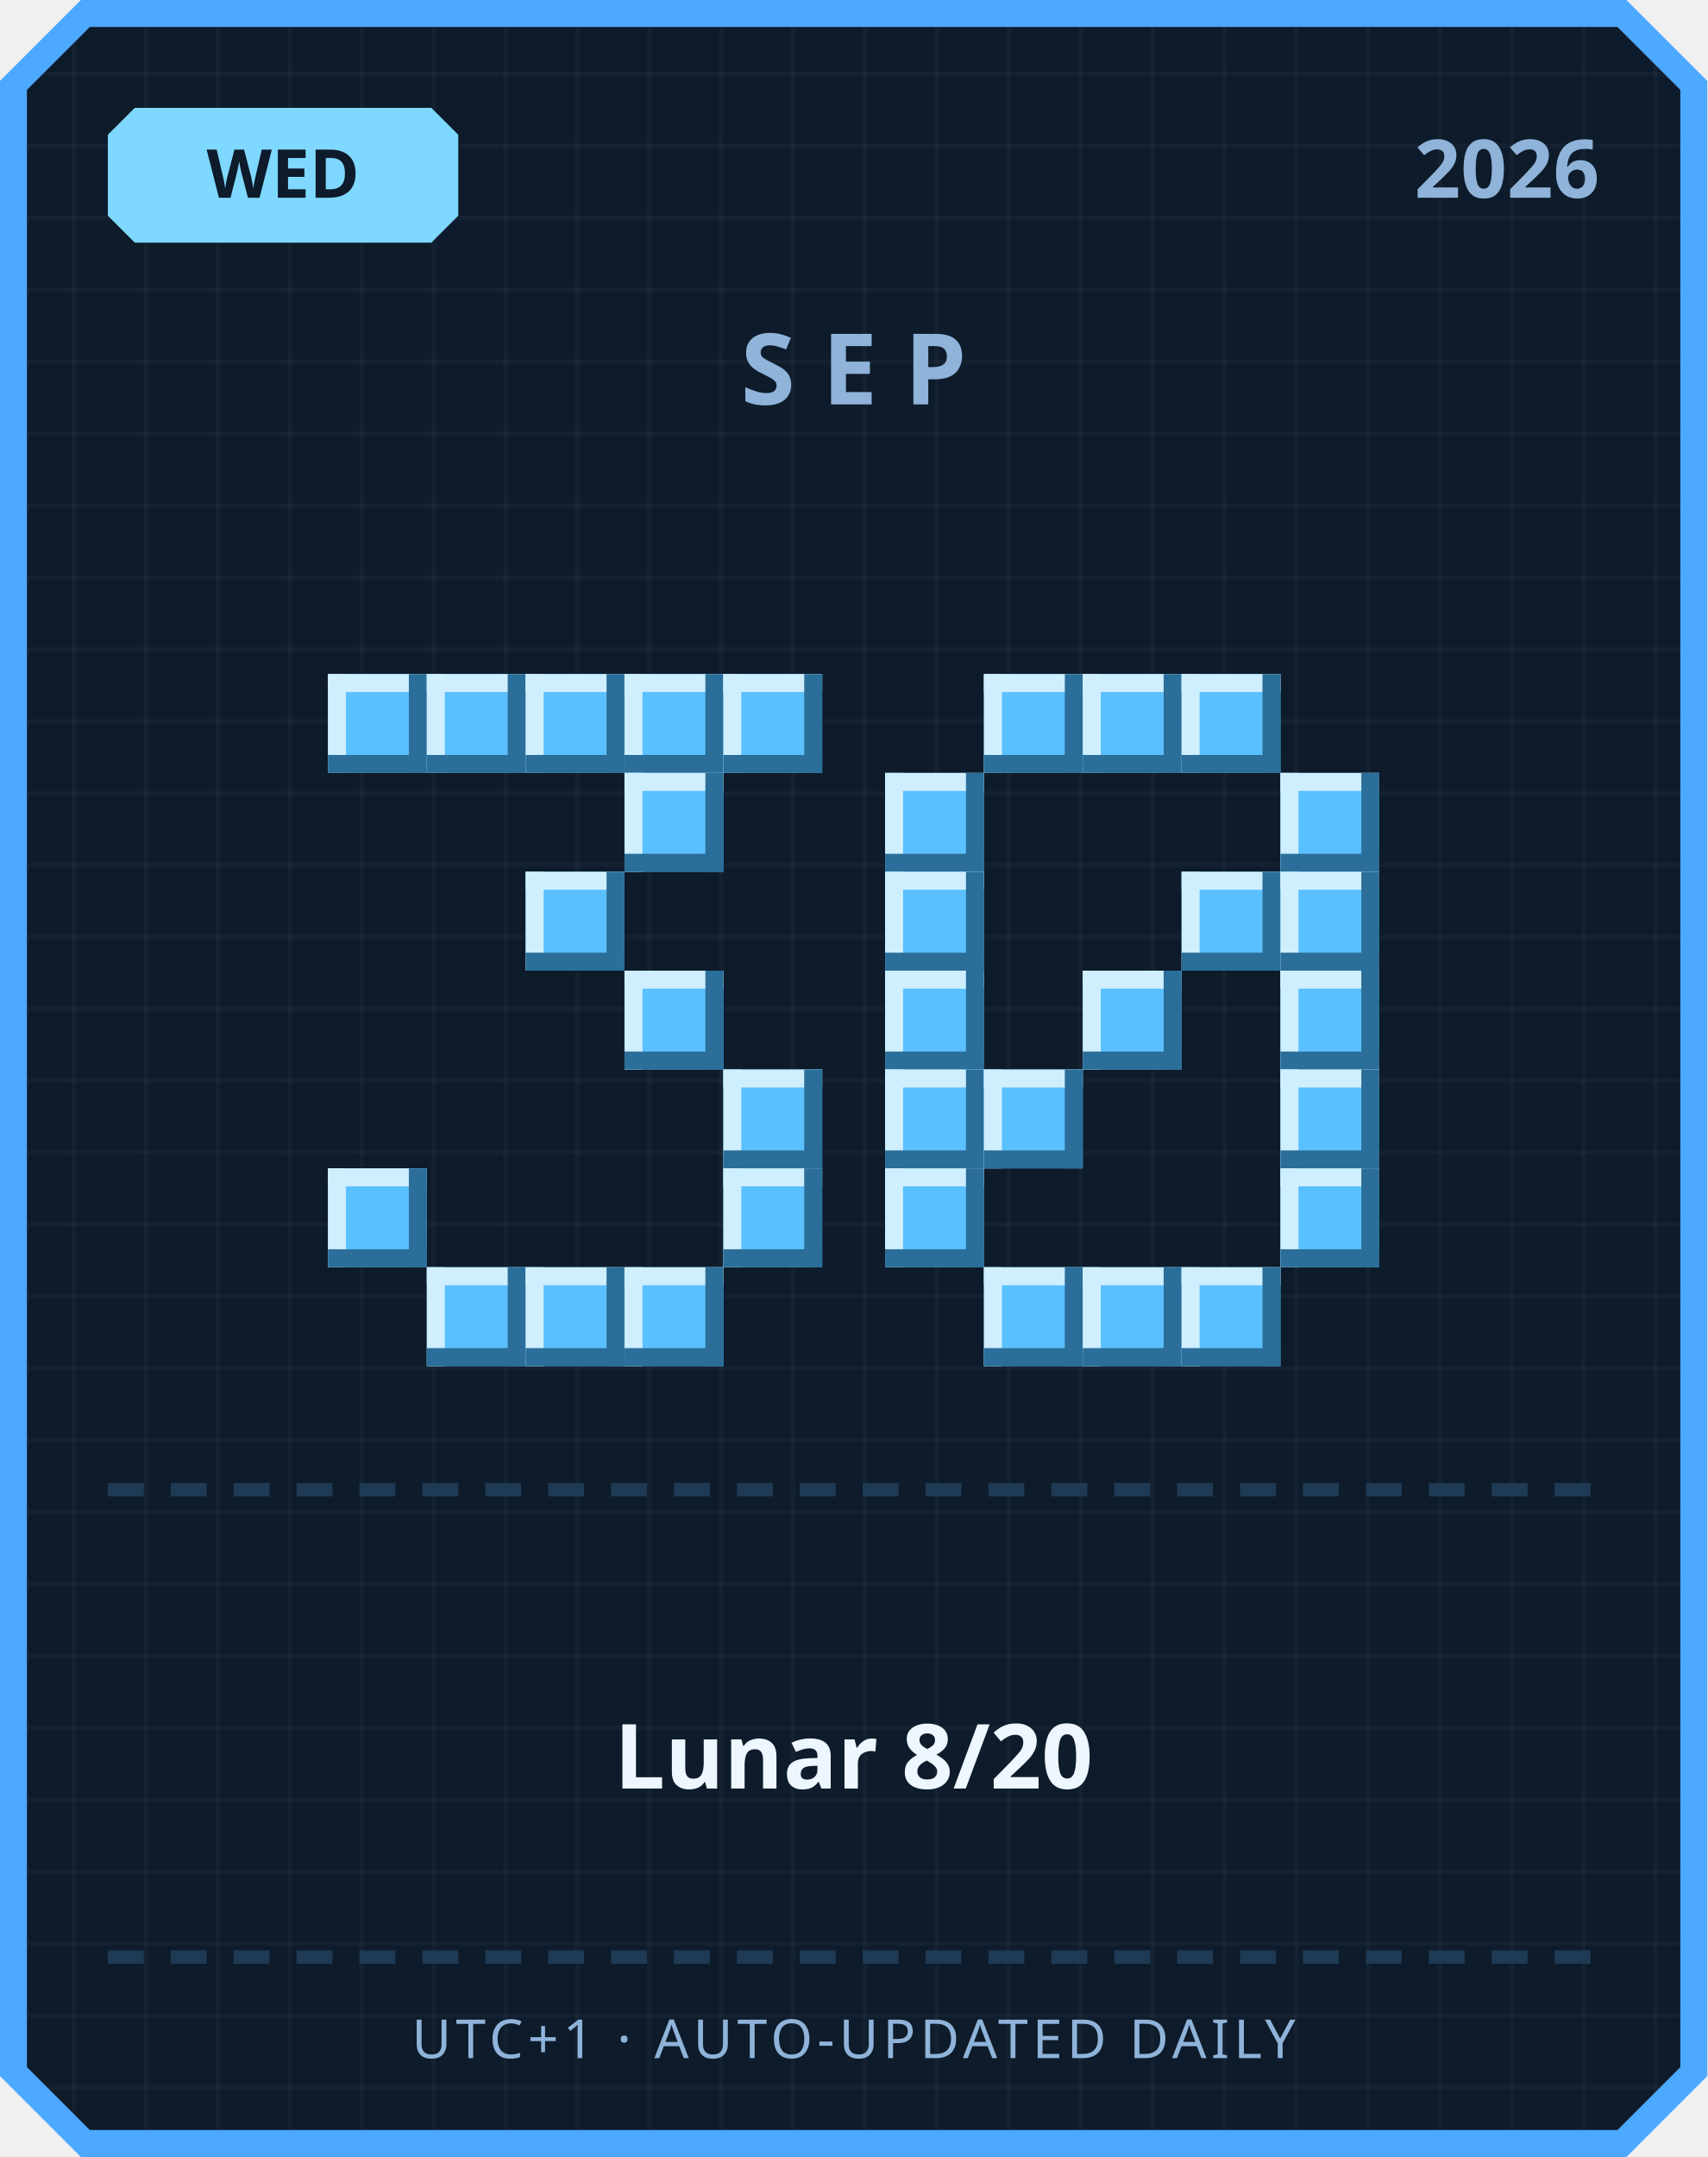
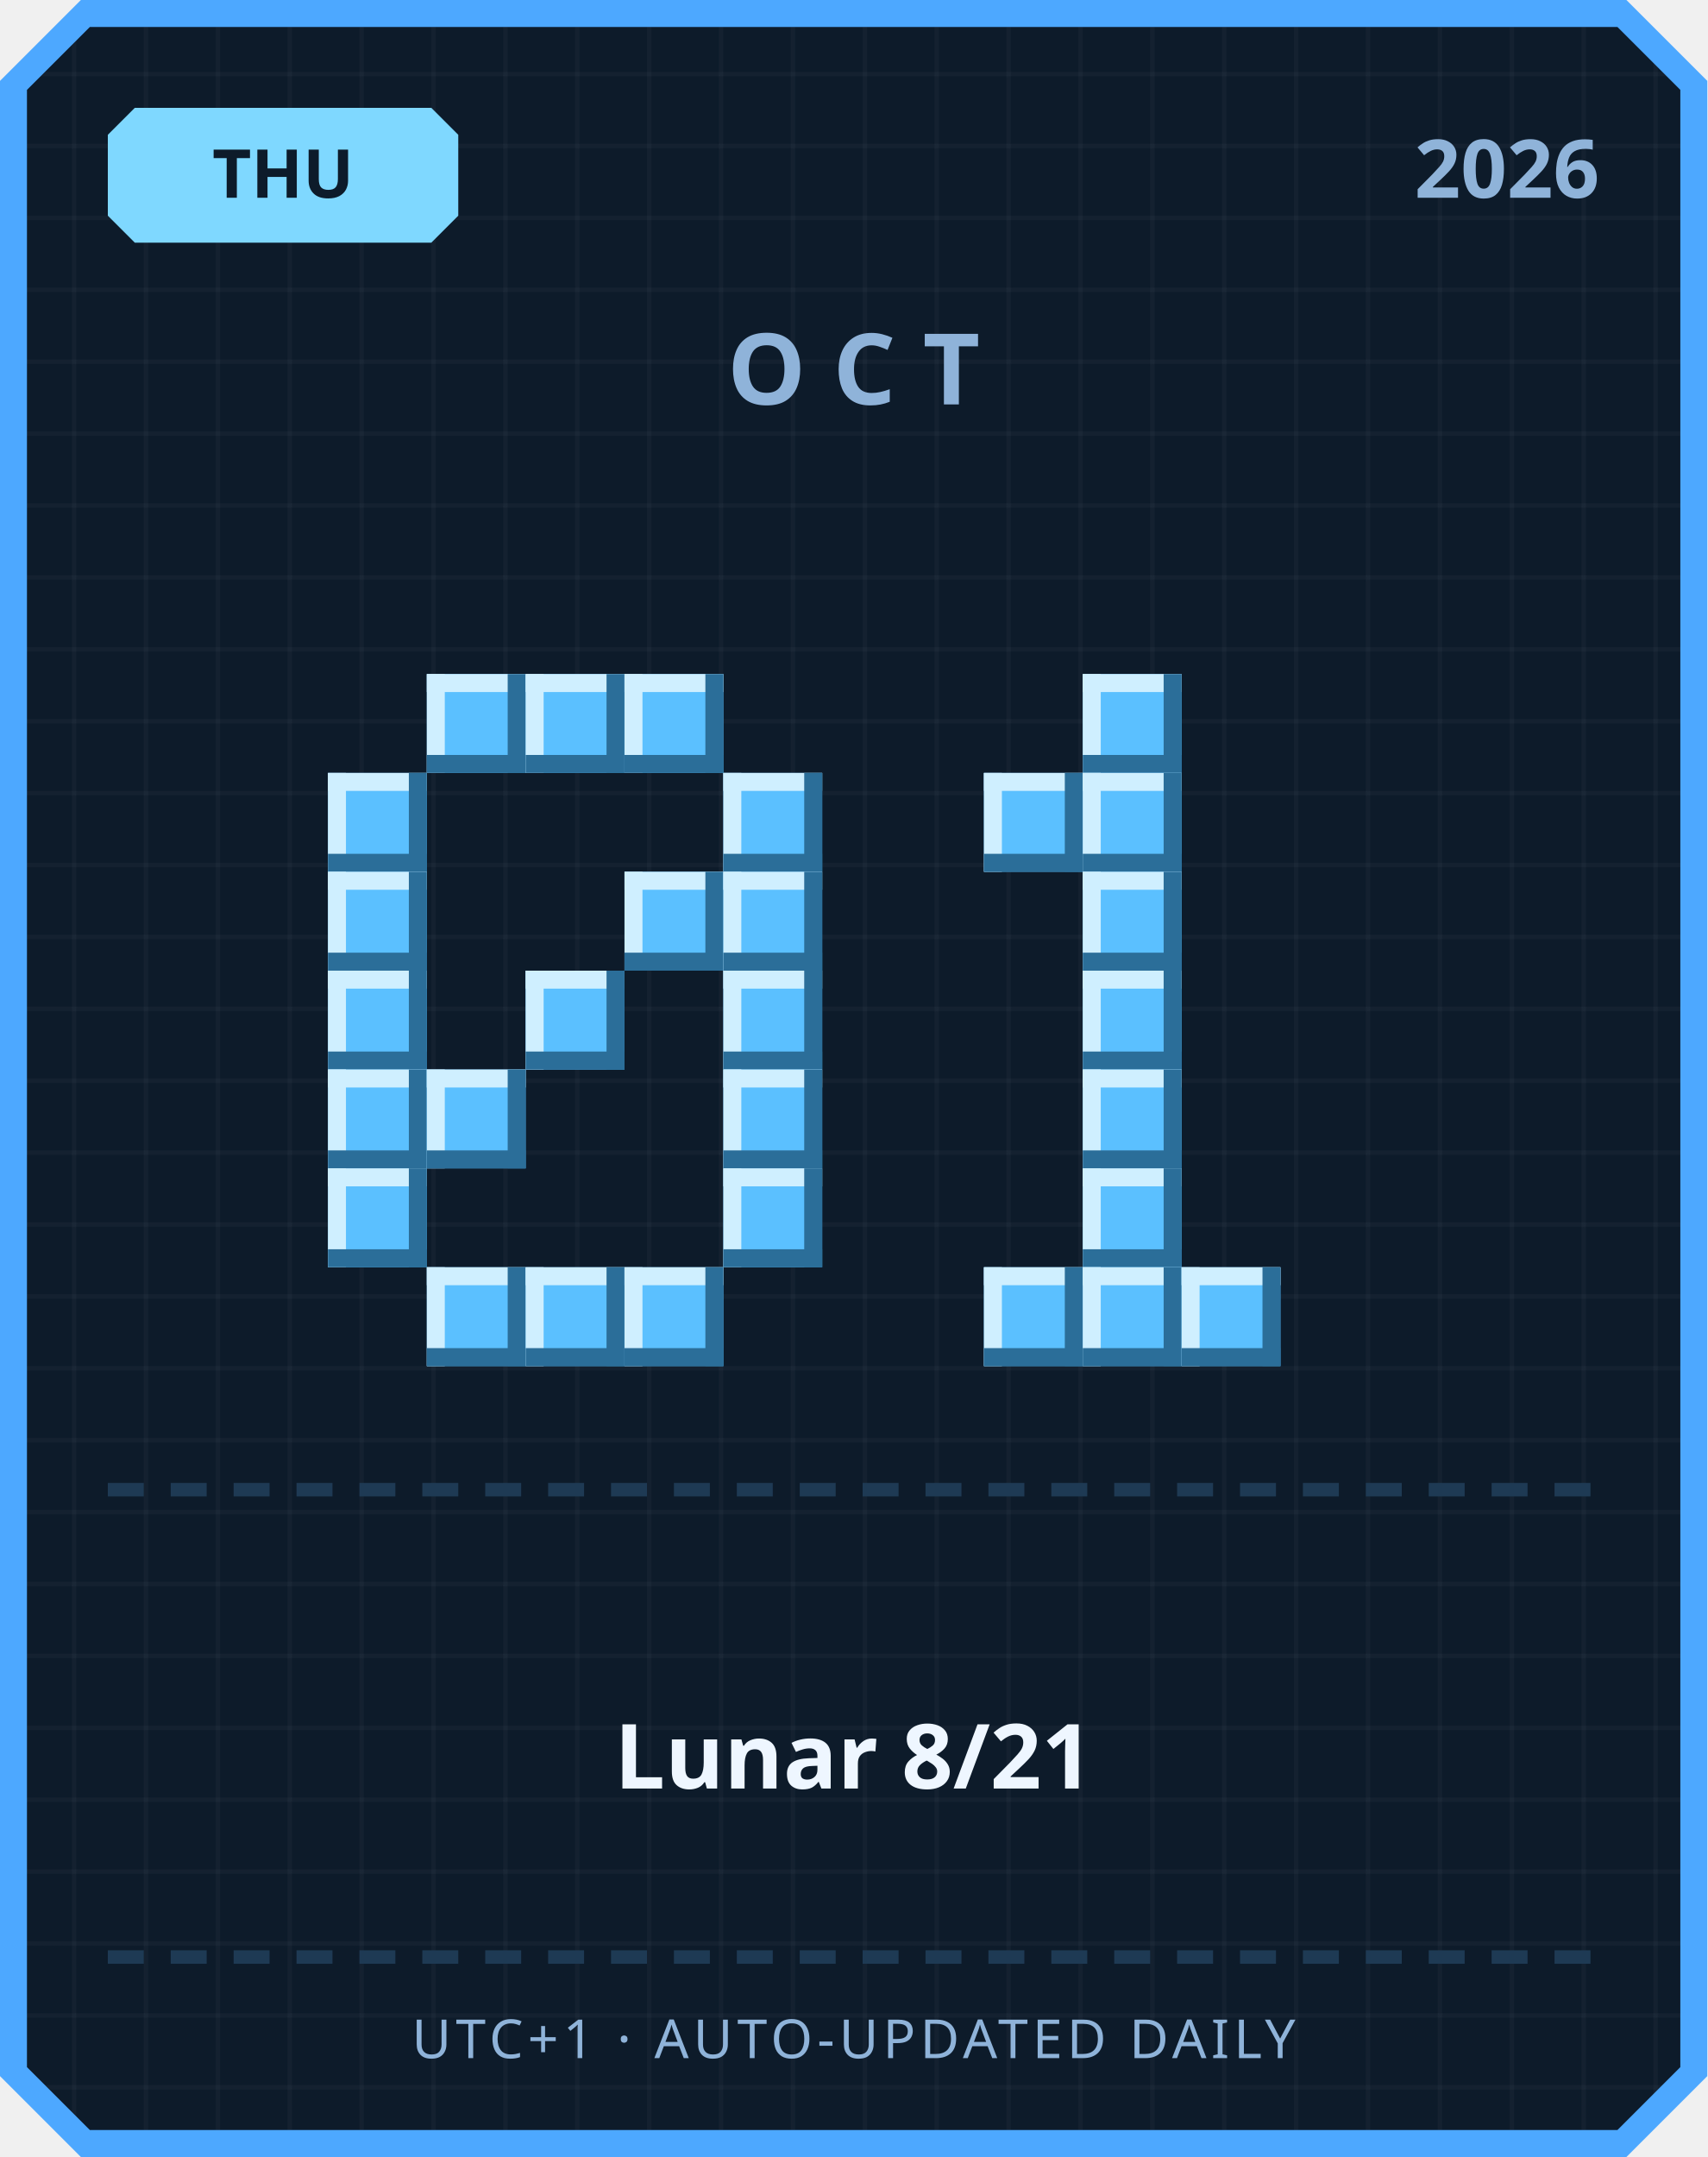
<svg xmlns="http://www.w3.org/2000/svg" width="380" height="480" viewBox="0 0 380 480">
  <defs>
    <pattern id="grid" width="16" height="16" patternUnits="userSpaceOnUse">
      <rect width="16" height="16" fill="#0d1b2a" />
      <rect width="1" height="16" fill="#ffffff" opacity="0.03" />
      <rect width="16" height="1" fill="#ffffff" opacity="0.03" />
    </pattern>
  </defs>
  <path d="M 18,0 L 362,0 L 380,18 L 380,462 L 362,480 L 18,480 L 0,462 L 0,18 Z" fill="#4da8ff" />
  <path d="M 20,6 L 360,6 L 374,20 L 374,460 L 360,474 L 20,474 L 6,460 L 6,20 Z" fill="url(#grid)" />
  <path d="M 30,24 L 96,24 L 102,30 L 102,48 L 96,54 L 30,54 L 24,48 L 24,30 Z" fill="#7fd8ff" />
-   <text x="63" y="44" text-anchor="middle" font-family="'Segoe UI', sans-serif" font-size="15" font-weight="700" fill="#0d1b2a">WED</text>
+   <text x="63" y="44" text-anchor="middle" font-family="'Segoe UI', sans-serif" font-size="15" font-weight="700" fill="#0d1b2a">THU</text>
  <text x="356" y="44" text-anchor="end" font-family="'Segoe UI', sans-serif" font-size="18" font-weight="700" fill="#8fb3d9">2026</text>
-   <text x="190" y="90" text-anchor="middle" font-family="'Segoe UI', sans-serif" font-size="22" font-weight="700" letter-spacing="6" fill="#8fb3d9">SEP</text>
-   <rect x="73" y="150" width="22" height="22" fill="#5bc0ff" />
-   <rect x="73" y="150" width="22" height="4" fill="#cfefff" />
-   <rect x="73" y="150" width="4" height="22" fill="#cfefff" />
-   <rect x="73" y="168" width="22" height="4" fill="#2b6e99" />
-   <rect x="91" y="150" width="4" height="22" fill="#2b6e99" />
+   <text x="190" y="90" text-anchor="middle" font-family="'Segoe UI', sans-serif" font-size="22" font-weight="700" letter-spacing="6" fill="#8fb3d9">OCT</text>
  <rect x="95" y="150" width="22" height="22" fill="#5bc0ff" />
  <rect x="95" y="150" width="22" height="4" fill="#cfefff" />
  <rect x="95" y="150" width="4" height="22" fill="#cfefff" />
  <rect x="95" y="168" width="22" height="4" fill="#2b6e99" />
  <rect x="113" y="150" width="4" height="22" fill="#2b6e99" />
  <rect x="117" y="150" width="22" height="22" fill="#5bc0ff" />
  <rect x="117" y="150" width="22" height="4" fill="#cfefff" />
  <rect x="117" y="150" width="4" height="22" fill="#cfefff" />
  <rect x="117" y="168" width="22" height="4" fill="#2b6e99" />
  <rect x="135" y="150" width="4" height="22" fill="#2b6e99" />
  <rect x="139" y="150" width="22" height="22" fill="#5bc0ff" />
  <rect x="139" y="150" width="22" height="4" fill="#cfefff" />
  <rect x="139" y="150" width="4" height="22" fill="#cfefff" />
  <rect x="139" y="168" width="22" height="4" fill="#2b6e99" />
  <rect x="157" y="150" width="4" height="22" fill="#2b6e99" />
-   <rect x="161" y="150" width="22" height="22" fill="#5bc0ff" />
-   <rect x="161" y="150" width="22" height="4" fill="#cfefff" />
-   <rect x="161" y="150" width="4" height="22" fill="#cfefff" />
-   <rect x="161" y="168" width="22" height="4" fill="#2b6e99" />
-   <rect x="179" y="150" width="4" height="22" fill="#2b6e99" />
-   <rect x="139" y="172" width="22" height="22" fill="#5bc0ff" />
-   <rect x="139" y="172" width="22" height="4" fill="#cfefff" />
-   <rect x="139" y="172" width="4" height="22" fill="#cfefff" />
-   <rect x="139" y="190" width="22" height="4" fill="#2b6e99" />
-   <rect x="157" y="172" width="4" height="22" fill="#2b6e99" />
-   <rect x="117" y="194" width="22" height="22" fill="#5bc0ff" />
-   <rect x="117" y="194" width="22" height="4" fill="#cfefff" />
-   <rect x="117" y="194" width="4" height="22" fill="#cfefff" />
-   <rect x="117" y="212" width="22" height="4" fill="#2b6e99" />
-   <rect x="135" y="194" width="4" height="22" fill="#2b6e99" />
-   <rect x="139" y="216" width="22" height="22" fill="#5bc0ff" />
-   <rect x="139" y="216" width="22" height="4" fill="#cfefff" />
-   <rect x="139" y="216" width="4" height="22" fill="#cfefff" />
-   <rect x="139" y="234" width="22" height="4" fill="#2b6e99" />
-   <rect x="157" y="216" width="4" height="22" fill="#2b6e99" />
+   <rect x="73" y="172" width="22" height="22" fill="#5bc0ff" />
+   <rect x="73" y="172" width="22" height="4" fill="#cfefff" />
+   <rect x="73" y="172" width="4" height="22" fill="#cfefff" />
+   <rect x="73" y="190" width="22" height="4" fill="#2b6e99" />
+   <rect x="91" y="172" width="4" height="22" fill="#2b6e99" />
+   <rect x="161" y="172" width="22" height="22" fill="#5bc0ff" />
+   <rect x="161" y="172" width="22" height="4" fill="#cfefff" />
+   <rect x="161" y="172" width="4" height="22" fill="#cfefff" />
+   <rect x="161" y="190" width="22" height="4" fill="#2b6e99" />
+   <rect x="179" y="172" width="4" height="22" fill="#2b6e99" />
+   <rect x="73" y="194" width="22" height="22" fill="#5bc0ff" />
+   <rect x="73" y="194" width="22" height="4" fill="#cfefff" />
+   <rect x="73" y="194" width="4" height="22" fill="#cfefff" />
+   <rect x="73" y="212" width="22" height="4" fill="#2b6e99" />
+   <rect x="91" y="194" width="4" height="22" fill="#2b6e99" />
+   <rect x="139" y="194" width="22" height="22" fill="#5bc0ff" />
+   <rect x="139" y="194" width="22" height="4" fill="#cfefff" />
+   <rect x="139" y="194" width="4" height="22" fill="#cfefff" />
+   <rect x="139" y="212" width="22" height="4" fill="#2b6e99" />
+   <rect x="157" y="194" width="4" height="22" fill="#2b6e99" />
+   <rect x="161" y="194" width="22" height="22" fill="#5bc0ff" />
+   <rect x="161" y="194" width="22" height="4" fill="#cfefff" />
+   <rect x="161" y="194" width="4" height="22" fill="#cfefff" />
+   <rect x="161" y="212" width="22" height="4" fill="#2b6e99" />
+   <rect x="179" y="194" width="4" height="22" fill="#2b6e99" />
+   <rect x="73" y="216" width="22" height="22" fill="#5bc0ff" />
+   <rect x="73" y="216" width="22" height="4" fill="#cfefff" />
+   <rect x="73" y="216" width="4" height="22" fill="#cfefff" />
+   <rect x="73" y="234" width="22" height="4" fill="#2b6e99" />
+   <rect x="91" y="216" width="4" height="22" fill="#2b6e99" />
+   <rect x="117" y="216" width="22" height="22" fill="#5bc0ff" />
+   <rect x="117" y="216" width="22" height="4" fill="#cfefff" />
+   <rect x="117" y="216" width="4" height="22" fill="#cfefff" />
+   <rect x="117" y="234" width="22" height="4" fill="#2b6e99" />
+   <rect x="135" y="216" width="4" height="22" fill="#2b6e99" />
+   <rect x="161" y="216" width="22" height="22" fill="#5bc0ff" />
+   <rect x="161" y="216" width="22" height="4" fill="#cfefff" />
+   <rect x="161" y="216" width="4" height="22" fill="#cfefff" />
+   <rect x="161" y="234" width="22" height="4" fill="#2b6e99" />
+   <rect x="179" y="216" width="4" height="22" fill="#2b6e99" />
+   <rect x="73" y="238" width="22" height="22" fill="#5bc0ff" />
+   <rect x="73" y="238" width="22" height="4" fill="#cfefff" />
+   <rect x="73" y="238" width="4" height="22" fill="#cfefff" />
+   <rect x="73" y="256" width="22" height="4" fill="#2b6e99" />
+   <rect x="91" y="238" width="4" height="22" fill="#2b6e99" />
+   <rect x="95" y="238" width="22" height="22" fill="#5bc0ff" />
+   <rect x="95" y="238" width="22" height="4" fill="#cfefff" />
+   <rect x="95" y="238" width="4" height="22" fill="#cfefff" />
+   <rect x="95" y="256" width="22" height="4" fill="#2b6e99" />
+   <rect x="113" y="238" width="4" height="22" fill="#2b6e99" />
  <rect x="161" y="238" width="22" height="22" fill="#5bc0ff" />
  <rect x="161" y="238" width="22" height="4" fill="#cfefff" />
  <rect x="161" y="238" width="4" height="22" fill="#cfefff" />
  <rect x="161" y="256" width="22" height="4" fill="#2b6e99" />
  <rect x="179" y="238" width="4" height="22" fill="#2b6e99" />
  <rect x="73" y="260" width="22" height="22" fill="#5bc0ff" />
  <rect x="73" y="260" width="22" height="4" fill="#cfefff" />
  <rect x="73" y="260" width="4" height="22" fill="#cfefff" />
  <rect x="73" y="278" width="22" height="4" fill="#2b6e99" />
  <rect x="91" y="260" width="4" height="22" fill="#2b6e99" />
  <rect x="161" y="260" width="22" height="22" fill="#5bc0ff" />
  <rect x="161" y="260" width="22" height="4" fill="#cfefff" />
  <rect x="161" y="260" width="4" height="22" fill="#cfefff" />
  <rect x="161" y="278" width="22" height="4" fill="#2b6e99" />
  <rect x="179" y="260" width="4" height="22" fill="#2b6e99" />
  <rect x="95" y="282" width="22" height="22" fill="#5bc0ff" />
  <rect x="95" y="282" width="22" height="4" fill="#cfefff" />
  <rect x="95" y="282" width="4" height="22" fill="#cfefff" />
  <rect x="95" y="300" width="22" height="4" fill="#2b6e99" />
  <rect x="113" y="282" width="4" height="22" fill="#2b6e99" />
  <rect x="117" y="282" width="22" height="22" fill="#5bc0ff" />
  <rect x="117" y="282" width="22" height="4" fill="#cfefff" />
  <rect x="117" y="282" width="4" height="22" fill="#cfefff" />
  <rect x="117" y="300" width="22" height="4" fill="#2b6e99" />
  <rect x="135" y="282" width="4" height="22" fill="#2b6e99" />
  <rect x="139" y="282" width="22" height="22" fill="#5bc0ff" />
  <rect x="139" y="282" width="22" height="4" fill="#cfefff" />
  <rect x="139" y="282" width="4" height="22" fill="#cfefff" />
  <rect x="139" y="300" width="22" height="4" fill="#2b6e99" />
  <rect x="157" y="282" width="4" height="22" fill="#2b6e99" />
-   <rect x="219" y="150" width="22" height="22" fill="#5bc0ff" />
-   <rect x="219" y="150" width="22" height="4" fill="#cfefff" />
-   <rect x="219" y="150" width="4" height="22" fill="#cfefff" />
-   <rect x="219" y="168" width="22" height="4" fill="#2b6e99" />
-   <rect x="237" y="150" width="4" height="22" fill="#2b6e99" />
  <rect x="241" y="150" width="22" height="22" fill="#5bc0ff" />
  <rect x="241" y="150" width="22" height="4" fill="#cfefff" />
  <rect x="241" y="150" width="4" height="22" fill="#cfefff" />
  <rect x="241" y="168" width="22" height="4" fill="#2b6e99" />
  <rect x="259" y="150" width="4" height="22" fill="#2b6e99" />
-   <rect x="263" y="150" width="22" height="22" fill="#5bc0ff" />
-   <rect x="263" y="150" width="22" height="4" fill="#cfefff" />
-   <rect x="263" y="150" width="4" height="22" fill="#cfefff" />
-   <rect x="263" y="168" width="22" height="4" fill="#2b6e99" />
-   <rect x="281" y="150" width="4" height="22" fill="#2b6e99" />
-   <rect x="197" y="172" width="22" height="22" fill="#5bc0ff" />
-   <rect x="197" y="172" width="22" height="4" fill="#cfefff" />
-   <rect x="197" y="172" width="4" height="22" fill="#cfefff" />
-   <rect x="197" y="190" width="22" height="4" fill="#2b6e99" />
-   <rect x="215" y="172" width="4" height="22" fill="#2b6e99" />
-   <rect x="285" y="172" width="22" height="22" fill="#5bc0ff" />
-   <rect x="285" y="172" width="22" height="4" fill="#cfefff" />
-   <rect x="285" y="172" width="4" height="22" fill="#cfefff" />
-   <rect x="285" y="190" width="22" height="4" fill="#2b6e99" />
-   <rect x="303" y="172" width="4" height="22" fill="#2b6e99" />
-   <rect x="197" y="194" width="22" height="22" fill="#5bc0ff" />
-   <rect x="197" y="194" width="22" height="4" fill="#cfefff" />
-   <rect x="197" y="194" width="4" height="22" fill="#cfefff" />
-   <rect x="197" y="212" width="22" height="4" fill="#2b6e99" />
-   <rect x="215" y="194" width="4" height="22" fill="#2b6e99" />
-   <rect x="263" y="194" width="22" height="22" fill="#5bc0ff" />
-   <rect x="263" y="194" width="22" height="4" fill="#cfefff" />
-   <rect x="263" y="194" width="4" height="22" fill="#cfefff" />
-   <rect x="263" y="212" width="22" height="4" fill="#2b6e99" />
-   <rect x="281" y="194" width="4" height="22" fill="#2b6e99" />
-   <rect x="285" y="194" width="22" height="22" fill="#5bc0ff" />
-   <rect x="285" y="194" width="22" height="4" fill="#cfefff" />
-   <rect x="285" y="194" width="4" height="22" fill="#cfefff" />
-   <rect x="285" y="212" width="22" height="4" fill="#2b6e99" />
-   <rect x="303" y="194" width="4" height="22" fill="#2b6e99" />
-   <rect x="197" y="216" width="22" height="22" fill="#5bc0ff" />
-   <rect x="197" y="216" width="22" height="4" fill="#cfefff" />
-   <rect x="197" y="216" width="4" height="22" fill="#cfefff" />
-   <rect x="197" y="234" width="22" height="4" fill="#2b6e99" />
-   <rect x="215" y="216" width="4" height="22" fill="#2b6e99" />
+   <rect x="219" y="172" width="22" height="22" fill="#5bc0ff" />
+   <rect x="219" y="172" width="22" height="4" fill="#cfefff" />
+   <rect x="219" y="172" width="4" height="22" fill="#cfefff" />
+   <rect x="219" y="190" width="22" height="4" fill="#2b6e99" />
+   <rect x="237" y="172" width="4" height="22" fill="#2b6e99" />
+   <rect x="241" y="172" width="22" height="22" fill="#5bc0ff" />
+   <rect x="241" y="172" width="22" height="4" fill="#cfefff" />
+   <rect x="241" y="172" width="4" height="22" fill="#cfefff" />
+   <rect x="241" y="190" width="22" height="4" fill="#2b6e99" />
+   <rect x="259" y="172" width="4" height="22" fill="#2b6e99" />
+   <rect x="241" y="194" width="22" height="22" fill="#5bc0ff" />
+   <rect x="241" y="194" width="22" height="4" fill="#cfefff" />
+   <rect x="241" y="194" width="4" height="22" fill="#cfefff" />
+   <rect x="241" y="212" width="22" height="4" fill="#2b6e99" />
+   <rect x="259" y="194" width="4" height="22" fill="#2b6e99" />
  <rect x="241" y="216" width="22" height="22" fill="#5bc0ff" />
  <rect x="241" y="216" width="22" height="4" fill="#cfefff" />
  <rect x="241" y="216" width="4" height="22" fill="#cfefff" />
  <rect x="241" y="234" width="22" height="4" fill="#2b6e99" />
  <rect x="259" y="216" width="4" height="22" fill="#2b6e99" />
-   <rect x="285" y="216" width="22" height="22" fill="#5bc0ff" />
-   <rect x="285" y="216" width="22" height="4" fill="#cfefff" />
-   <rect x="285" y="216" width="4" height="22" fill="#cfefff" />
-   <rect x="285" y="234" width="22" height="4" fill="#2b6e99" />
-   <rect x="303" y="216" width="4" height="22" fill="#2b6e99" />
-   <rect x="197" y="238" width="22" height="22" fill="#5bc0ff" />
-   <rect x="197" y="238" width="22" height="4" fill="#cfefff" />
-   <rect x="197" y="238" width="4" height="22" fill="#cfefff" />
-   <rect x="197" y="256" width="22" height="4" fill="#2b6e99" />
-   <rect x="215" y="238" width="4" height="22" fill="#2b6e99" />
-   <rect x="219" y="238" width="22" height="22" fill="#5bc0ff" />
-   <rect x="219" y="238" width="22" height="4" fill="#cfefff" />
-   <rect x="219" y="238" width="4" height="22" fill="#cfefff" />
-   <rect x="219" y="256" width="22" height="4" fill="#2b6e99" />
-   <rect x="237" y="238" width="4" height="22" fill="#2b6e99" />
-   <rect x="285" y="238" width="22" height="22" fill="#5bc0ff" />
-   <rect x="285" y="238" width="22" height="4" fill="#cfefff" />
-   <rect x="285" y="238" width="4" height="22" fill="#cfefff" />
-   <rect x="285" y="256" width="22" height="4" fill="#2b6e99" />
-   <rect x="303" y="238" width="4" height="22" fill="#2b6e99" />
-   <rect x="197" y="260" width="22" height="22" fill="#5bc0ff" />
-   <rect x="197" y="260" width="22" height="4" fill="#cfefff" />
-   <rect x="197" y="260" width="4" height="22" fill="#cfefff" />
-   <rect x="197" y="278" width="22" height="4" fill="#2b6e99" />
-   <rect x="215" y="260" width="4" height="22" fill="#2b6e99" />
-   <rect x="285" y="260" width="22" height="22" fill="#5bc0ff" />
-   <rect x="285" y="260" width="22" height="4" fill="#cfefff" />
-   <rect x="285" y="260" width="4" height="22" fill="#cfefff" />
-   <rect x="285" y="278" width="22" height="4" fill="#2b6e99" />
-   <rect x="303" y="260" width="4" height="22" fill="#2b6e99" />
+   <rect x="241" y="238" width="22" height="22" fill="#5bc0ff" />
+   <rect x="241" y="238" width="22" height="4" fill="#cfefff" />
+   <rect x="241" y="238" width="4" height="22" fill="#cfefff" />
+   <rect x="241" y="256" width="22" height="4" fill="#2b6e99" />
+   <rect x="259" y="238" width="4" height="22" fill="#2b6e99" />
+   <rect x="241" y="260" width="22" height="22" fill="#5bc0ff" />
+   <rect x="241" y="260" width="22" height="4" fill="#cfefff" />
+   <rect x="241" y="260" width="4" height="22" fill="#cfefff" />
+   <rect x="241" y="278" width="22" height="4" fill="#2b6e99" />
+   <rect x="259" y="260" width="4" height="22" fill="#2b6e99" />
  <rect x="219" y="282" width="22" height="22" fill="#5bc0ff" />
  <rect x="219" y="282" width="22" height="4" fill="#cfefff" />
  <rect x="219" y="282" width="4" height="22" fill="#cfefff" />
  <rect x="219" y="300" width="22" height="4" fill="#2b6e99" />
  <rect x="237" y="282" width="4" height="22" fill="#2b6e99" />
  <rect x="241" y="282" width="22" height="22" fill="#5bc0ff" />
  <rect x="241" y="282" width="22" height="4" fill="#cfefff" />
  <rect x="241" y="282" width="4" height="22" fill="#cfefff" />
  <rect x="241" y="300" width="22" height="4" fill="#2b6e99" />
  <rect x="259" y="282" width="4" height="22" fill="#2b6e99" />
  <rect x="263" y="282" width="22" height="22" fill="#5bc0ff" />
  <rect x="263" y="282" width="22" height="4" fill="#cfefff" />
  <rect x="263" y="282" width="4" height="22" fill="#cfefff" />
  <rect x="263" y="300" width="22" height="4" fill="#2b6e99" />
  <rect x="281" y="282" width="4" height="22" fill="#2b6e99" />
  <rect x="24" y="330" width="8" height="3" fill="#1e3a54" />
  <rect x="38" y="330" width="8" height="3" fill="#1e3a54" />
  <rect x="52" y="330" width="8" height="3" fill="#1e3a54" />
  <rect x="66" y="330" width="8" height="3" fill="#1e3a54" />
  <rect x="80" y="330" width="8" height="3" fill="#1e3a54" />
  <rect x="94" y="330" width="8" height="3" fill="#1e3a54" />
  <rect x="108" y="330" width="8" height="3" fill="#1e3a54" />
  <rect x="122" y="330" width="8" height="3" fill="#1e3a54" />
  <rect x="136" y="330" width="8" height="3" fill="#1e3a54" />
  <rect x="150" y="330" width="8" height="3" fill="#1e3a54" />
  <rect x="164" y="330" width="8" height="3" fill="#1e3a54" />
  <rect x="178" y="330" width="8" height="3" fill="#1e3a54" />
  <rect x="192" y="330" width="8" height="3" fill="#1e3a54" />
  <rect x="206" y="330" width="8" height="3" fill="#1e3a54" />
  <rect x="220" y="330" width="8" height="3" fill="#1e3a54" />
  <rect x="234" y="330" width="8" height="3" fill="#1e3a54" />
  <rect x="248" y="330" width="8" height="3" fill="#1e3a54" />
  <rect x="262" y="330" width="8" height="3" fill="#1e3a54" />
  <rect x="276" y="330" width="8" height="3" fill="#1e3a54" />
  <rect x="290" y="330" width="8" height="3" fill="#1e3a54" />
  <rect x="304" y="330" width="8" height="3" fill="#1e3a54" />
  <rect x="318" y="330" width="8" height="3" fill="#1e3a54" />
  <rect x="332" y="330" width="8" height="3" fill="#1e3a54" />
  <rect x="346" y="330" width="8" height="3" fill="#1e3a54" />
-   <text x="190" y="398" text-anchor="middle" font-family="'Segoe UI', 'Microsoft JhengHei', sans-serif" font-size="20" font-weight="700" fill="#eef6ff">Lunar 8/20</text>
+   <text x="190" y="398" text-anchor="middle" font-family="'Segoe UI', 'Microsoft JhengHei', sans-serif" font-size="20" font-weight="700" fill="#eef6ff">Lunar 8/21</text>
  <rect x="24" y="434" width="8" height="3" fill="#1e3a54" />
  <rect x="38" y="434" width="8" height="3" fill="#1e3a54" />
  <rect x="52" y="434" width="8" height="3" fill="#1e3a54" />
  <rect x="66" y="434" width="8" height="3" fill="#1e3a54" />
  <rect x="80" y="434" width="8" height="3" fill="#1e3a54" />
  <rect x="94" y="434" width="8" height="3" fill="#1e3a54" />
  <rect x="108" y="434" width="8" height="3" fill="#1e3a54" />
  <rect x="122" y="434" width="8" height="3" fill="#1e3a54" />
  <rect x="136" y="434" width="8" height="3" fill="#1e3a54" />
  <rect x="150" y="434" width="8" height="3" fill="#1e3a54" />
  <rect x="164" y="434" width="8" height="3" fill="#1e3a54" />
  <rect x="178" y="434" width="8" height="3" fill="#1e3a54" />
  <rect x="192" y="434" width="8" height="3" fill="#1e3a54" />
  <rect x="206" y="434" width="8" height="3" fill="#1e3a54" />
  <rect x="220" y="434" width="8" height="3" fill="#1e3a54" />
  <rect x="234" y="434" width="8" height="3" fill="#1e3a54" />
  <rect x="248" y="434" width="8" height="3" fill="#1e3a54" />
  <rect x="262" y="434" width="8" height="3" fill="#1e3a54" />
  <rect x="276" y="434" width="8" height="3" fill="#1e3a54" />
  <rect x="290" y="434" width="8" height="3" fill="#1e3a54" />
  <rect x="304" y="434" width="8" height="3" fill="#1e3a54" />
  <rect x="318" y="434" width="8" height="3" fill="#1e3a54" />
  <rect x="332" y="434" width="8" height="3" fill="#1e3a54" />
  <rect x="346" y="434" width="8" height="3" fill="#1e3a54" />
  <text x="190" y="458" text-anchor="middle" font-family="'Segoe UI', sans-serif" font-size="12" letter-spacing="1" fill="#8fb3d9">UTC+1 · AUTO-UPDATED DAILY</text>
</svg>
